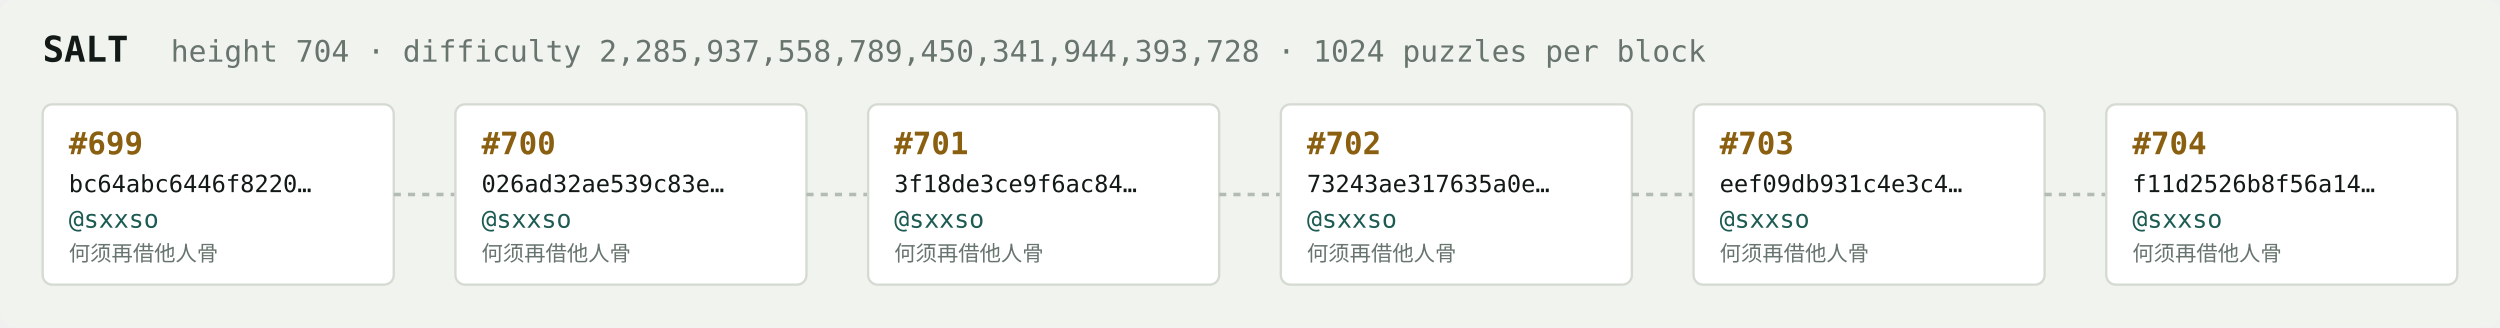
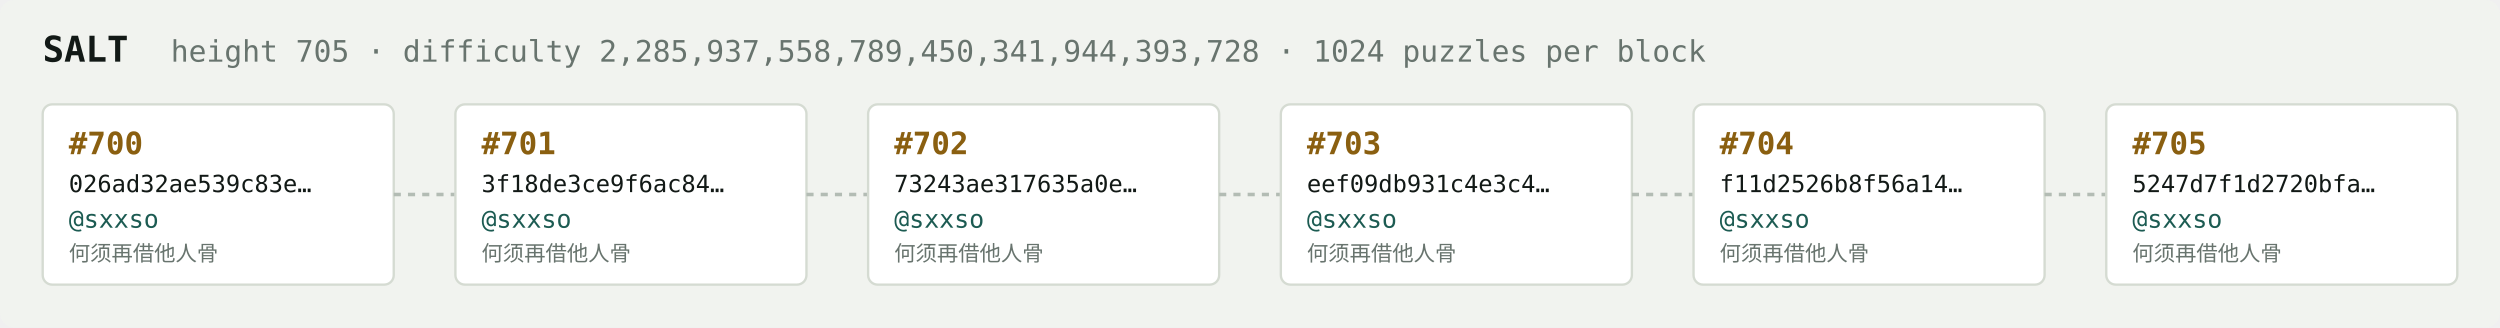
<svg xmlns="http://www.w3.org/2000/svg" width="1054" height="138" viewBox="0 0 1054 138" font-family="ui-monospace,SFMono-Regular,Menlo,monospace">
  <rect fill="#f1f3ef" width="1054" height="138" rx="6" />
  <text x="18" y="26" fill="#121916" font-size="15" font-weight="700">SALT</text>
-   <text x="72" y="26" fill="#68746e" font-size="12.5">height 704 · difficulty 2,285,937,558,789,450,341,944,393,728 · 1024 puzzles per block</text>
+   <text x="72" y="26" fill="#68746e" font-size="12.5">height 705 · difficulty 2,285,937,558,789,450,341,944,393,728 · 1024 puzzles per block</text>
  <rect x="18" y="44" width="148" height="76" rx="4" fill="#ffffff" stroke="#d5dbd2" stroke-width="1" />
-   <text x="29" y="65" fill="#8a5f10" font-size="13" font-weight="700">#699</text>
-   <text x="29" y="81" fill="#121916" font-size="10">bc64abc6446f8220…</text>
+   <text x="29" y="65" fill="#8a5f10" font-size="13" font-weight="700">#700</text>
+   <text x="29" y="81" fill="#121916" font-size="10">026ad32ae539c83e…</text>
  <text x="29" y="96" fill="#1c5b52" font-size="10.5">@sxxso</text>
  <text x="29" y="110" fill="#68746e" font-size="9">何须再借他人骨</text>
  <line x1="166" y1="82.0" x2="192" y2="82.0" stroke="#b3bcb4" stroke-width="1.5" stroke-dasharray="3 3" />
  <rect x="192" y="44" width="148" height="76" rx="4" fill="#ffffff" stroke="#d5dbd2" stroke-width="1" />
-   <text x="203" y="65" fill="#8a5f10" font-size="13" font-weight="700">#700</text>
-   <text x="203" y="81" fill="#121916" font-size="10">026ad32ae539c83e…</text>
+   <text x="203" y="65" fill="#8a5f10" font-size="13" font-weight="700">#701</text>
+   <text x="203" y="81" fill="#121916" font-size="10">3f18de3ce9f6ac84…</text>
  <text x="203" y="96" fill="#1c5b52" font-size="10.5">@sxxso</text>
  <text x="203" y="110" fill="#68746e" font-size="9">何须再借他人骨</text>
  <line x1="340" y1="82.0" x2="366" y2="82.0" stroke="#b3bcb4" stroke-width="1.5" stroke-dasharray="3 3" />
  <rect x="366" y="44" width="148" height="76" rx="4" fill="#ffffff" stroke="#d5dbd2" stroke-width="1" />
-   <text x="377" y="65" fill="#8a5f10" font-size="13" font-weight="700">#701</text>
-   <text x="377" y="81" fill="#121916" font-size="10">3f18de3ce9f6ac84…</text>
+   <text x="377" y="65" fill="#8a5f10" font-size="13" font-weight="700">#702</text>
+   <text x="377" y="81" fill="#121916" font-size="10">73243ae317635a0e…</text>
  <text x="377" y="96" fill="#1c5b52" font-size="10.5">@sxxso</text>
  <text x="377" y="110" fill="#68746e" font-size="9">何须再借他人骨</text>
  <line x1="514" y1="82.0" x2="540" y2="82.0" stroke="#b3bcb4" stroke-width="1.5" stroke-dasharray="3 3" />
  <rect x="540" y="44" width="148" height="76" rx="4" fill="#ffffff" stroke="#d5dbd2" stroke-width="1" />
-   <text x="551" y="65" fill="#8a5f10" font-size="13" font-weight="700">#702</text>
-   <text x="551" y="81" fill="#121916" font-size="10">73243ae317635a0e…</text>
+   <text x="551" y="65" fill="#8a5f10" font-size="13" font-weight="700">#703</text>
+   <text x="551" y="81" fill="#121916" font-size="10">eef09db931c4e3c4…</text>
  <text x="551" y="96" fill="#1c5b52" font-size="10.5">@sxxso</text>
  <text x="551" y="110" fill="#68746e" font-size="9">何须再借他人骨</text>
  <line x1="688" y1="82.0" x2="714" y2="82.0" stroke="#b3bcb4" stroke-width="1.5" stroke-dasharray="3 3" />
  <rect x="714" y="44" width="148" height="76" rx="4" fill="#ffffff" stroke="#d5dbd2" stroke-width="1" />
-   <text x="725" y="65" fill="#8a5f10" font-size="13" font-weight="700">#703</text>
-   <text x="725" y="81" fill="#121916" font-size="10">eef09db931c4e3c4…</text>
+   <text x="725" y="65" fill="#8a5f10" font-size="13" font-weight="700">#704</text>
+   <text x="725" y="81" fill="#121916" font-size="10">f11d2526b8f56a14…</text>
  <text x="725" y="96" fill="#1c5b52" font-size="10.5">@sxxso</text>
  <text x="725" y="110" fill="#68746e" font-size="9">何须再借他人骨</text>
  <line x1="862" y1="82.0" x2="888" y2="82.0" stroke="#b3bcb4" stroke-width="1.5" stroke-dasharray="3 3" />
  <rect x="888" y="44" width="148" height="76" rx="4" fill="#ffffff" stroke="#d5dbd2" stroke-width="1" />
-   <text x="899" y="65" fill="#8a5f10" font-size="13" font-weight="700">#704</text>
-   <text x="899" y="81" fill="#121916" font-size="10">f11d2526b8f56a14…</text>
+   <text x="899" y="65" fill="#8a5f10" font-size="13" font-weight="700">#705</text>
+   <text x="899" y="81" fill="#121916" font-size="10">5247d7f1d2720bfa…</text>
  <text x="899" y="96" fill="#1c5b52" font-size="10.5">@sxxso</text>
  <text x="899" y="110" fill="#68746e" font-size="9">何须再借他人骨</text>
</svg>
